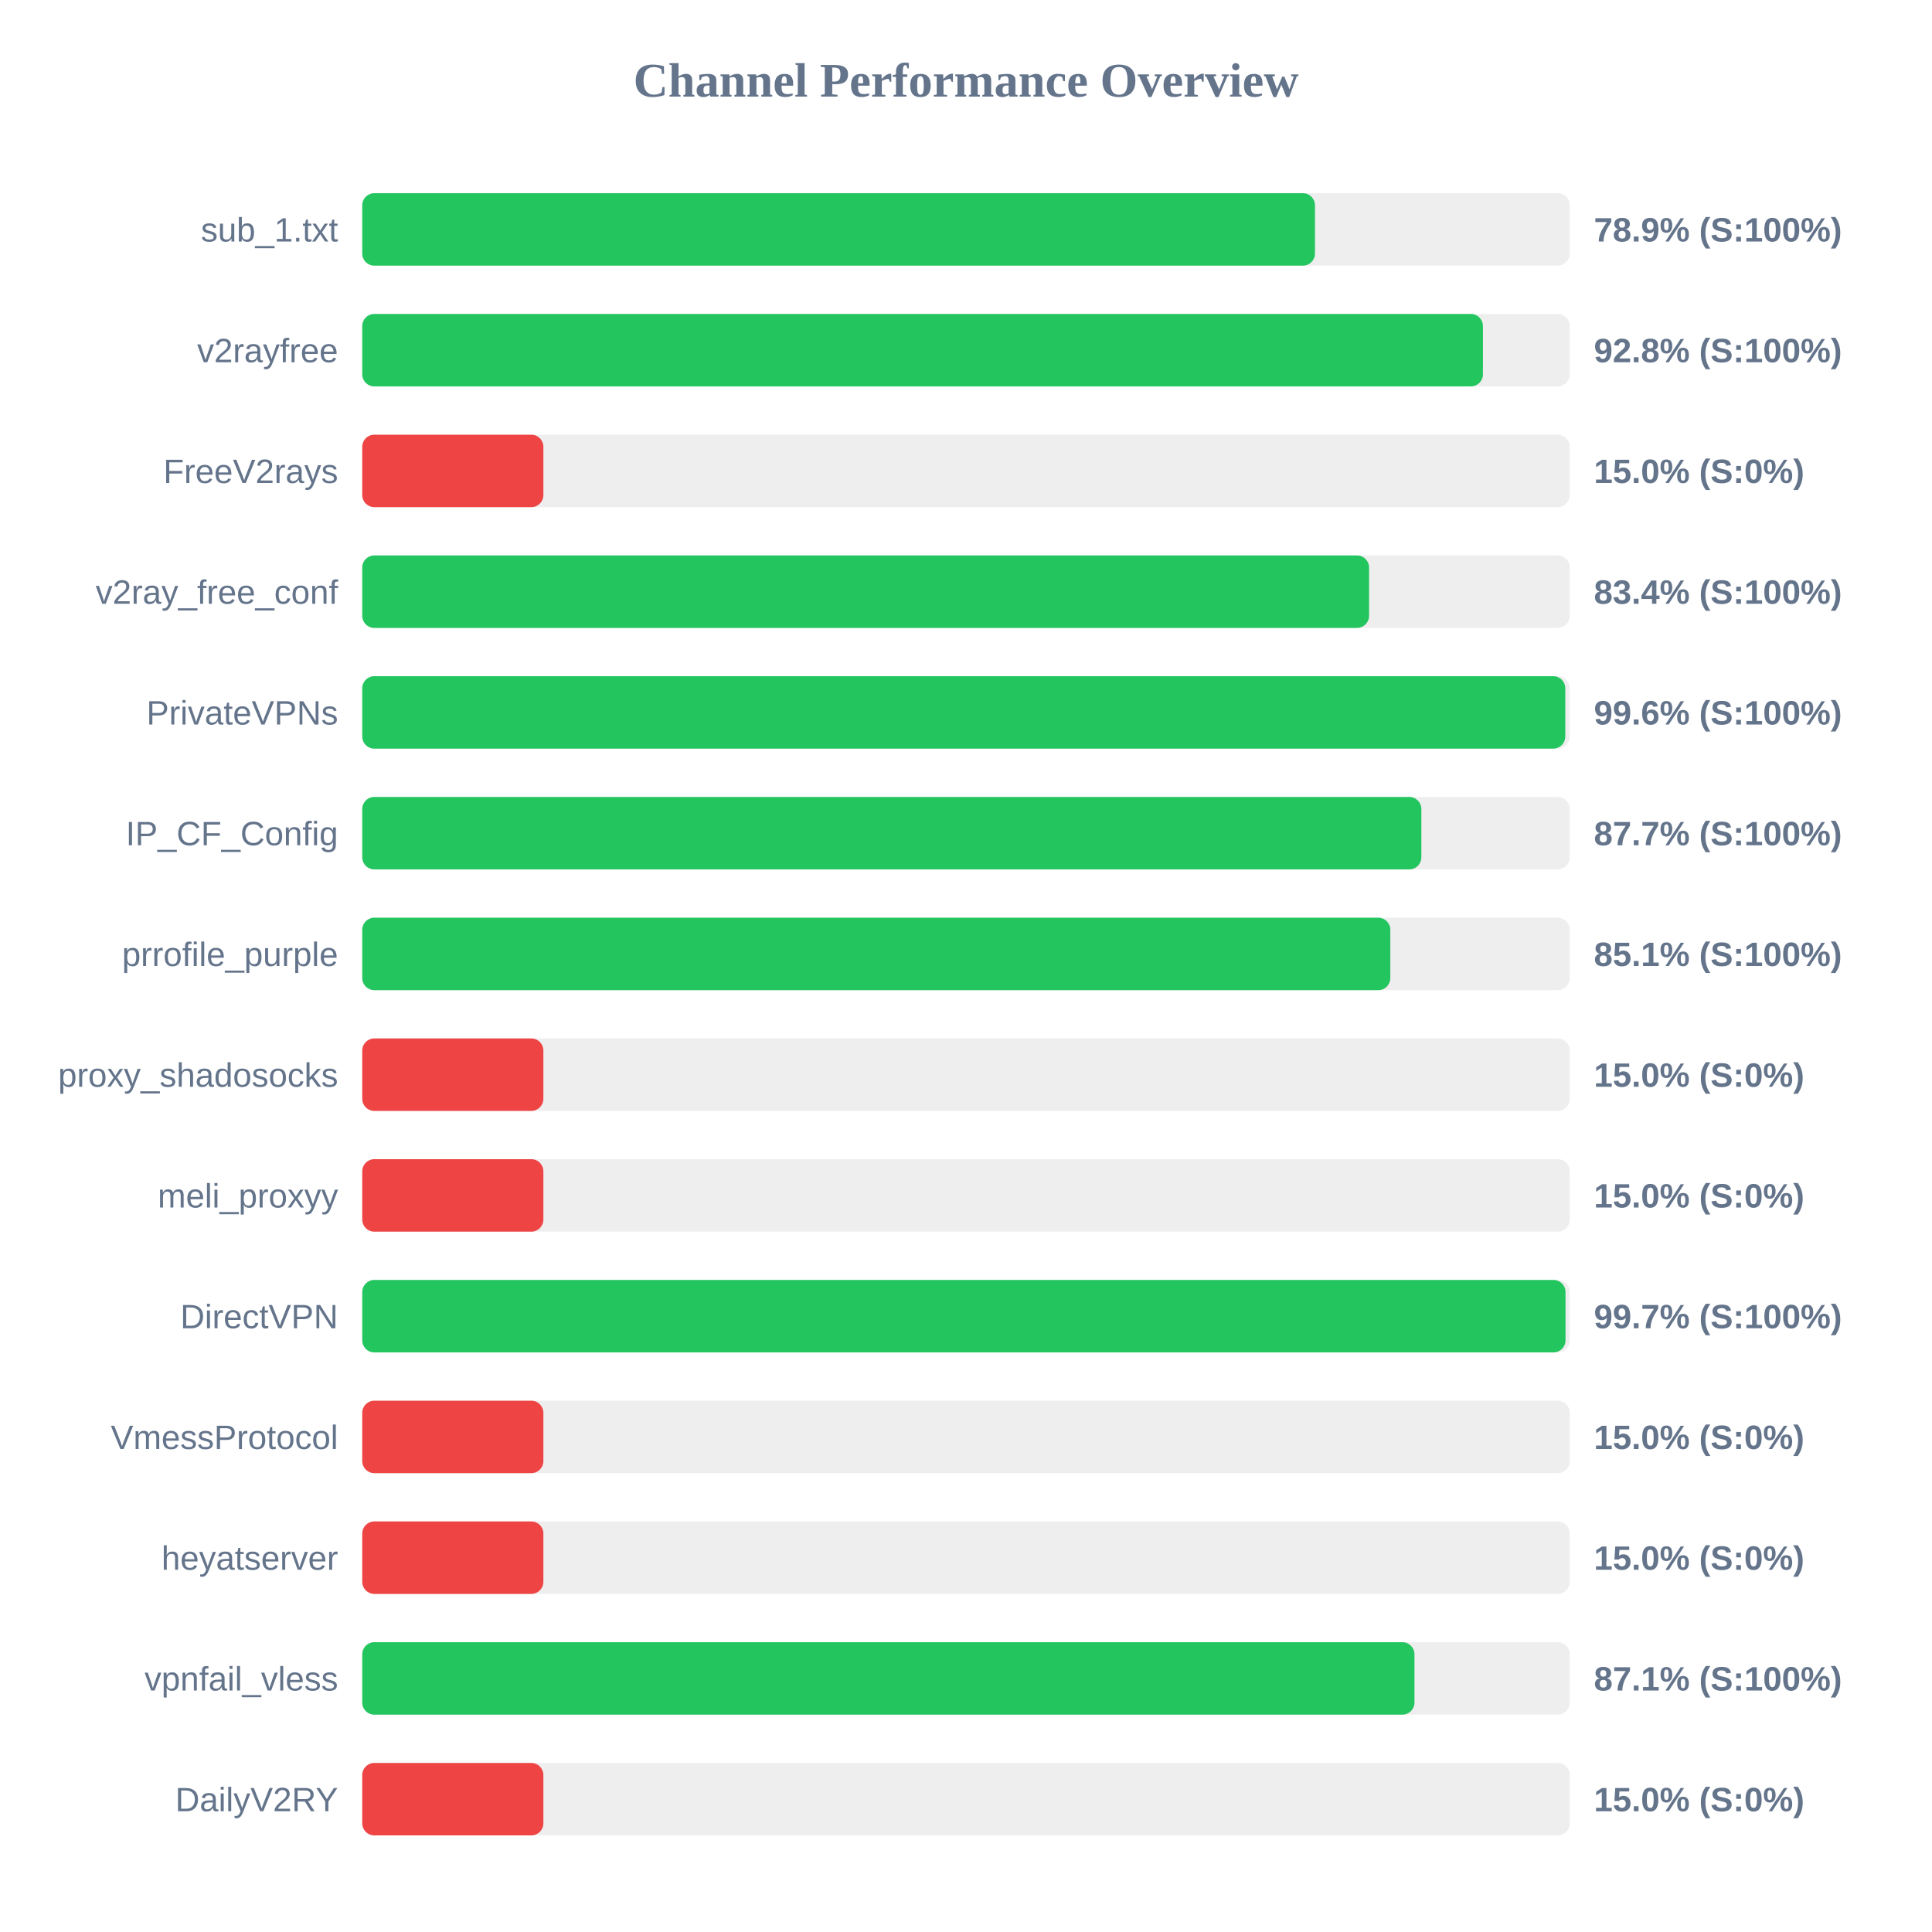
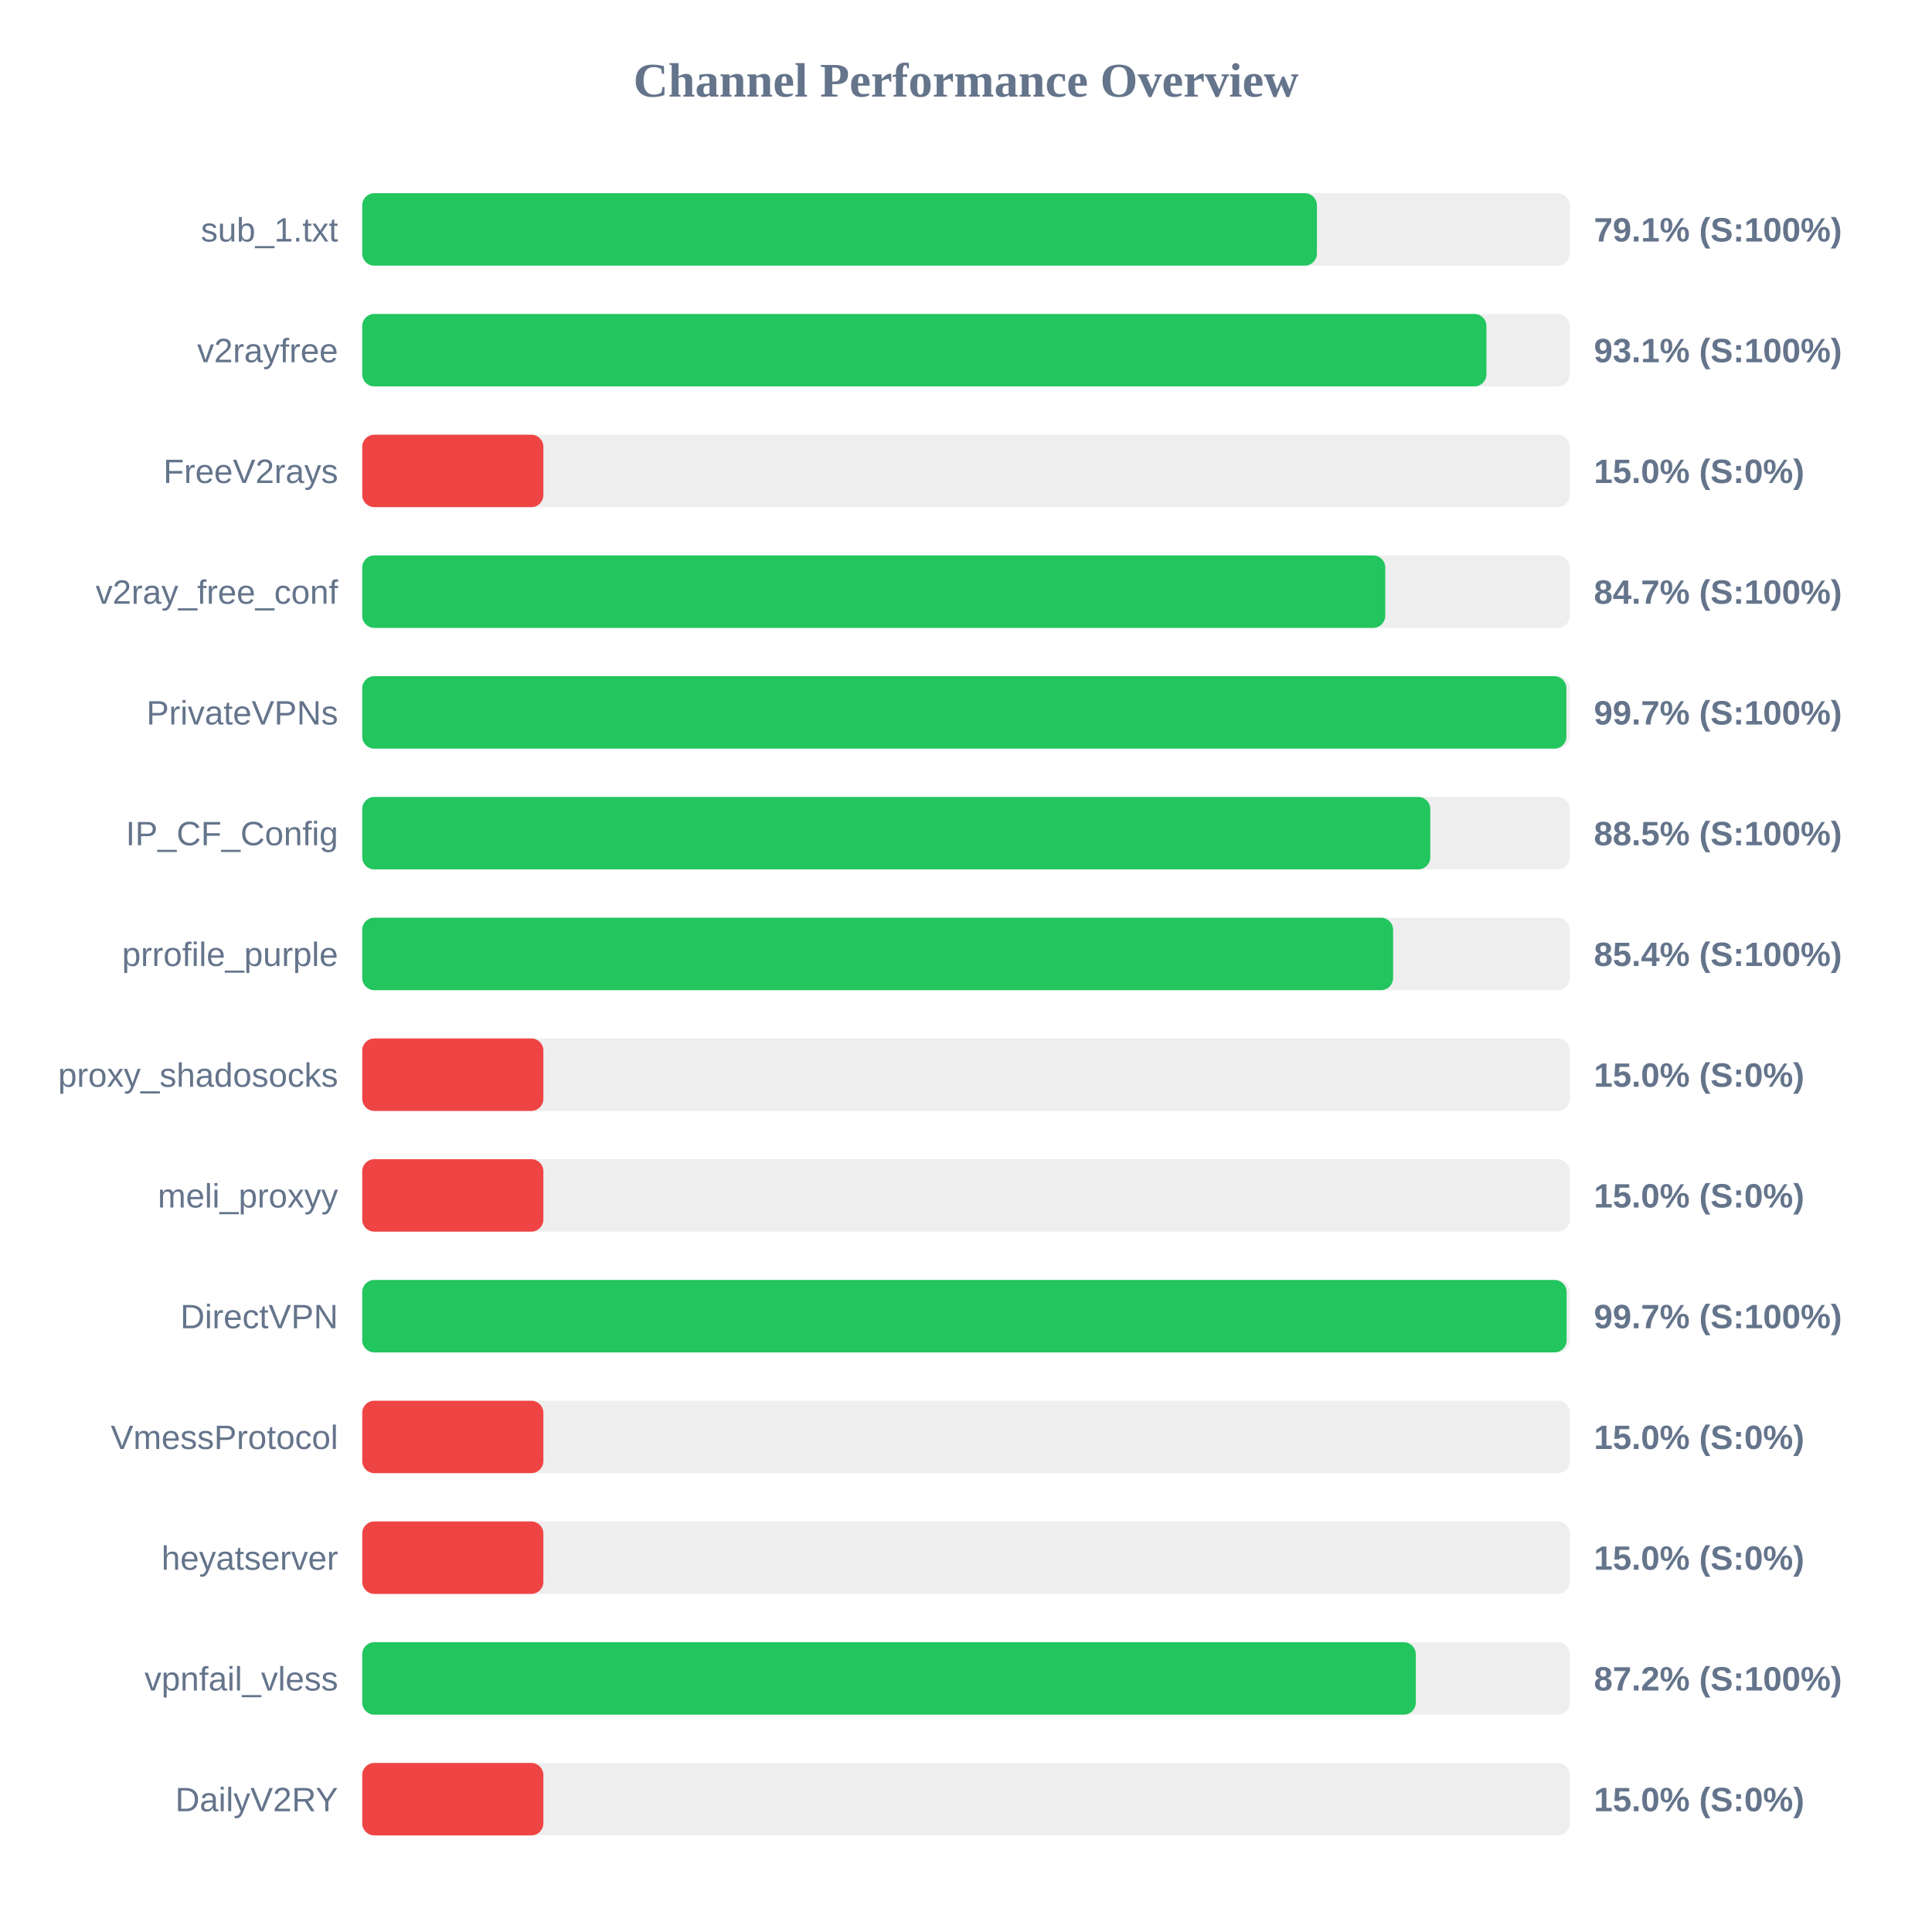
<svg xmlns="http://www.w3.org/2000/svg" width="800" height="800" version="1.1">
  <style>
        .row { font: 14px Arial; fill: #64748b; }
        .score { font: bold 14px Arial; fill: #64748b; }
    </style>
  <text x="400" y="40" text-anchor="middle" font-size="20px" font-weight="bold" fill="#64748b">Channel Performance Overview</text>
  <rect x="150" y="80" width="500" height="30" fill="#eee" rx="5" />
-   <rect x="150" y="80" width="394.5" height="30" fill="#22c55e" rx="5" />
+   <rect x="150" y="80" width="395.3" height="30" fill="#22c55e" rx="5" />
  <text x="140" y="100" text-anchor="end" class="row">sub_1.txt</text>
-   <text x="660" y="100" text-anchor="start" class="score">78.9% (S:100%)</text>
+   <text x="660" y="100" text-anchor="start" class="score">79.1% (S:100%)</text>
  <rect x="150" y="130" width="500" height="30" fill="#eee" rx="5" />
-   <rect x="150" y="130" width="464.05" height="30" fill="#22c55e" rx="5" />
+   <rect x="150" y="130" width="465.5" height="30" fill="#22c55e" rx="5" />
  <text x="140" y="150" text-anchor="end" class="row">v2rayfree</text>
-   <text x="660" y="150" text-anchor="start" class="score">92.8% (S:100%)</text>
+   <text x="660" y="150" text-anchor="start" class="score">93.1% (S:100%)</text>
  <rect x="150" y="180" width="500" height="30" fill="#eee" rx="5" />
  <rect x="150" y="180" width="75.0" height="30" fill="#ef4444" rx="5" />
  <text x="140" y="200" text-anchor="end" class="row">FreeV2rays</text>
  <text x="660" y="200" text-anchor="start" class="score">15.0% (S:0%)</text>
  <rect x="150" y="230" width="500" height="30" fill="#eee" rx="5" />
-   <rect x="150" y="230" width="416.9" height="30" fill="#22c55e" rx="5" />
+   <rect x="150" y="230" width="423.6" height="30" fill="#22c55e" rx="5" />
  <text x="140" y="250" text-anchor="end" class="row">v2ray_free_conf</text>
-   <text x="660" y="250" text-anchor="start" class="score">83.4% (S:100%)</text>
+   <text x="660" y="250" text-anchor="start" class="score">84.7% (S:100%)</text>
  <rect x="150" y="280" width="500" height="30" fill="#eee" rx="5" />
-   <rect x="150" y="280" width="498.15" height="30" fill="#22c55e" rx="5" />
+   <rect x="150" y="280" width="498.6" height="30" fill="#22c55e" rx="5" />
  <text x="140" y="300" text-anchor="end" class="row">PrivateVPNs</text>
-   <text x="660" y="300" text-anchor="start" class="score">99.6% (S:100%)</text>
+   <text x="660" y="300" text-anchor="start" class="score">99.7% (S:100%)</text>
  <rect x="150" y="330" width="500" height="30" fill="#eee" rx="5" />
-   <rect x="150" y="330" width="438.55" height="30" fill="#22c55e" rx="5" />
+   <rect x="150" y="330" width="442.25" height="30" fill="#22c55e" rx="5" />
  <text x="140" y="350" text-anchor="end" class="row">IP_CF_Config</text>
-   <text x="660" y="350" text-anchor="start" class="score">87.7% (S:100%)</text>
+   <text x="660" y="350" text-anchor="start" class="score">88.5% (S:100%)</text>
  <rect x="150" y="380" width="500" height="30" fill="#eee" rx="5" />
-   <rect x="150" y="380" width="425.7" height="30" fill="#22c55e" rx="5" />
+   <rect x="150" y="380" width="426.85" height="30" fill="#22c55e" rx="5" />
  <text x="140" y="400" text-anchor="end" class="row">prrofile_purple</text>
-   <text x="660" y="400" text-anchor="start" class="score">85.1% (S:100%)</text>
+   <text x="660" y="400" text-anchor="start" class="score">85.4% (S:100%)</text>
  <rect x="150" y="430" width="500" height="30" fill="#eee" rx="5" />
  <rect x="150" y="430" width="75.0" height="30" fill="#ef4444" rx="5" />
  <text x="140" y="450" text-anchor="end" class="row">proxy_shadosocks</text>
  <text x="660" y="450" text-anchor="start" class="score">15.0% (S:0%)</text>
  <rect x="150" y="480" width="500" height="30" fill="#eee" rx="5" />
  <rect x="150" y="480" width="75.0" height="30" fill="#ef4444" rx="5" />
  <text x="140" y="500" text-anchor="end" class="row">meli_proxyy</text>
  <text x="660" y="500" text-anchor="start" class="score">15.0% (S:0%)</text>
  <rect x="150" y="530" width="500" height="30" fill="#eee" rx="5" />
-   <rect x="150" y="530" width="498.25" height="30" fill="#22c55e" rx="5" />
+   <rect x="150" y="530" width="498.7" height="30" fill="#22c55e" rx="5" />
  <text x="140" y="550" text-anchor="end" class="row">DirectVPN</text>
  <text x="660" y="550" text-anchor="start" class="score">99.7% (S:100%)</text>
  <rect x="150" y="580" width="500" height="30" fill="#eee" rx="5" />
  <rect x="150" y="580" width="75.0" height="30" fill="#ef4444" rx="5" />
  <text x="140" y="600" text-anchor="end" class="row">VmessProtocol</text>
  <text x="660" y="600" text-anchor="start" class="score">15.0% (S:0%)</text>
  <rect x="150" y="630" width="500" height="30" fill="#eee" rx="5" />
  <rect x="150" y="630" width="75.0" height="30" fill="#ef4444" rx="5" />
  <text x="140" y="650" text-anchor="end" class="row">heyatserver</text>
  <text x="660" y="650" text-anchor="start" class="score">15.0% (S:0%)</text>
  <rect x="150" y="680" width="500" height="30" fill="#eee" rx="5" />
-   <rect x="150" y="680" width="435.7" height="30" fill="#22c55e" rx="5" />
+   <rect x="150" y="680" width="436.25" height="30" fill="#22c55e" rx="5" />
  <text x="140" y="700" text-anchor="end" class="row">vpnfail_vless</text>
-   <text x="660" y="700" text-anchor="start" class="score">87.1% (S:100%)</text>
+   <text x="660" y="700" text-anchor="start" class="score">87.2% (S:100%)</text>
  <rect x="150" y="730" width="500" height="30" fill="#eee" rx="5" />
  <rect x="150" y="730" width="75.0" height="30" fill="#ef4444" rx="5" />
  <text x="140" y="750" text-anchor="end" class="row">DailyV2RY</text>
  <text x="660" y="750" text-anchor="start" class="score">15.0% (S:0%)</text>
</svg>
